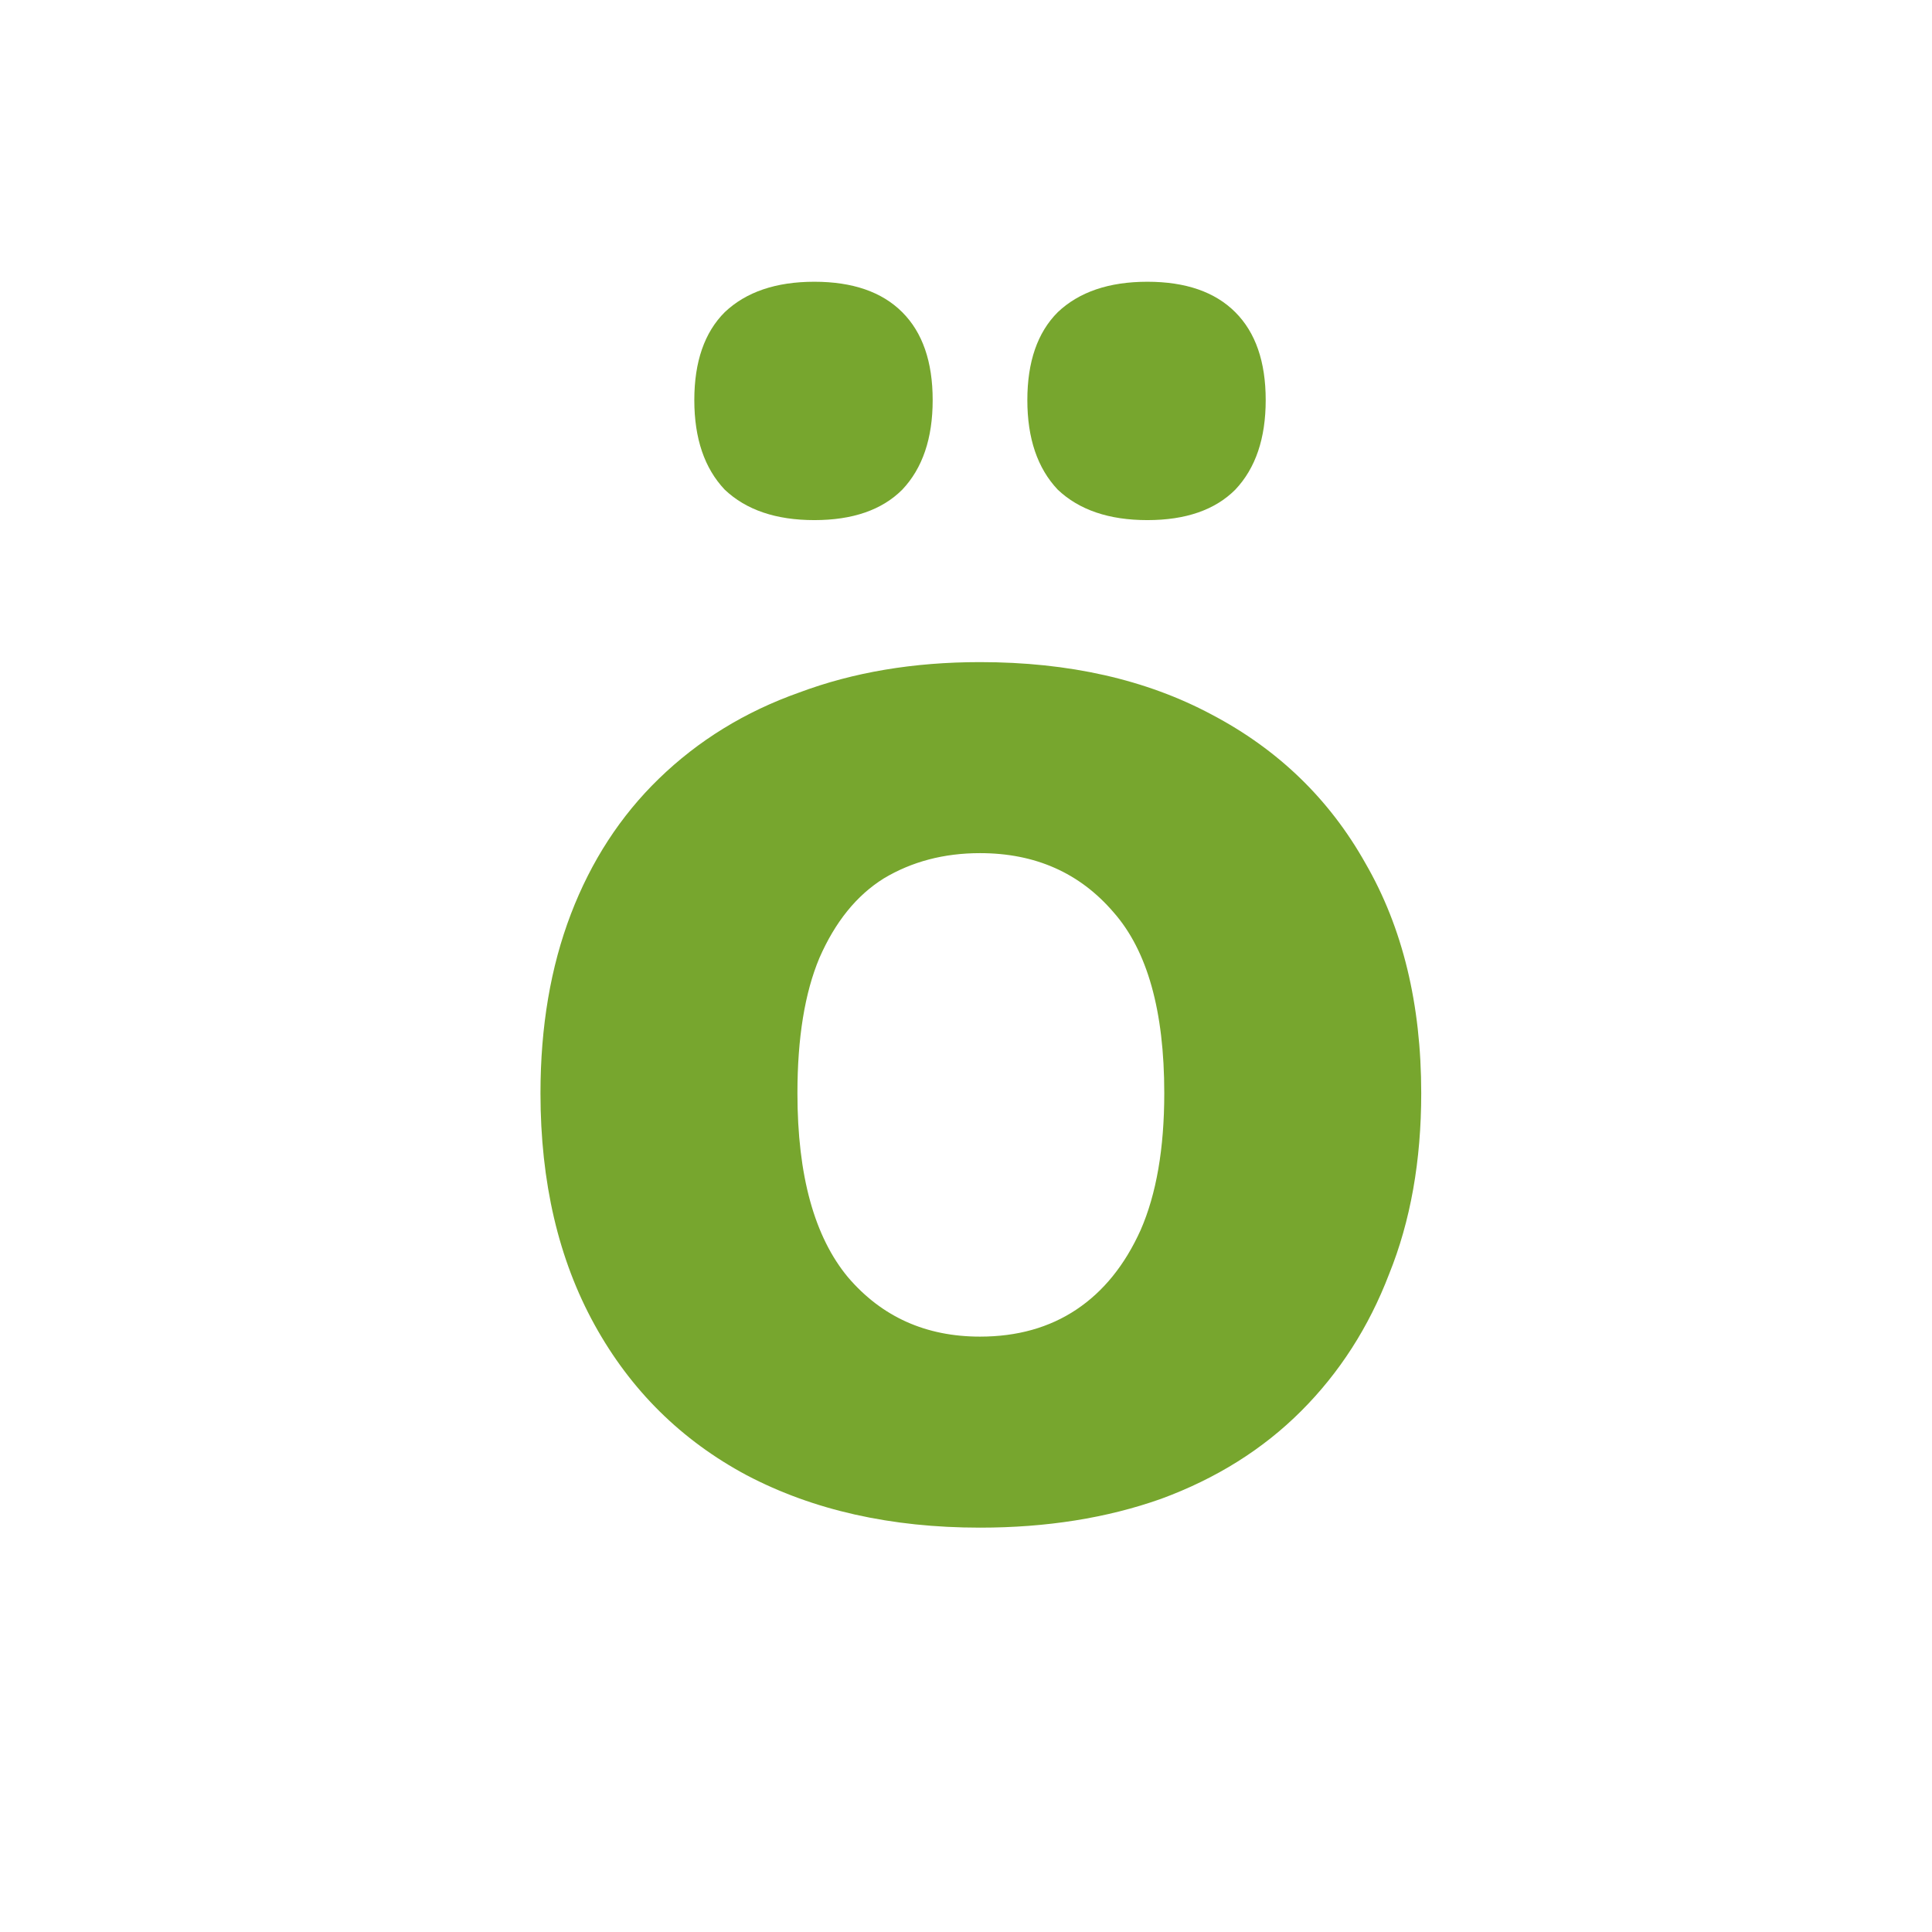
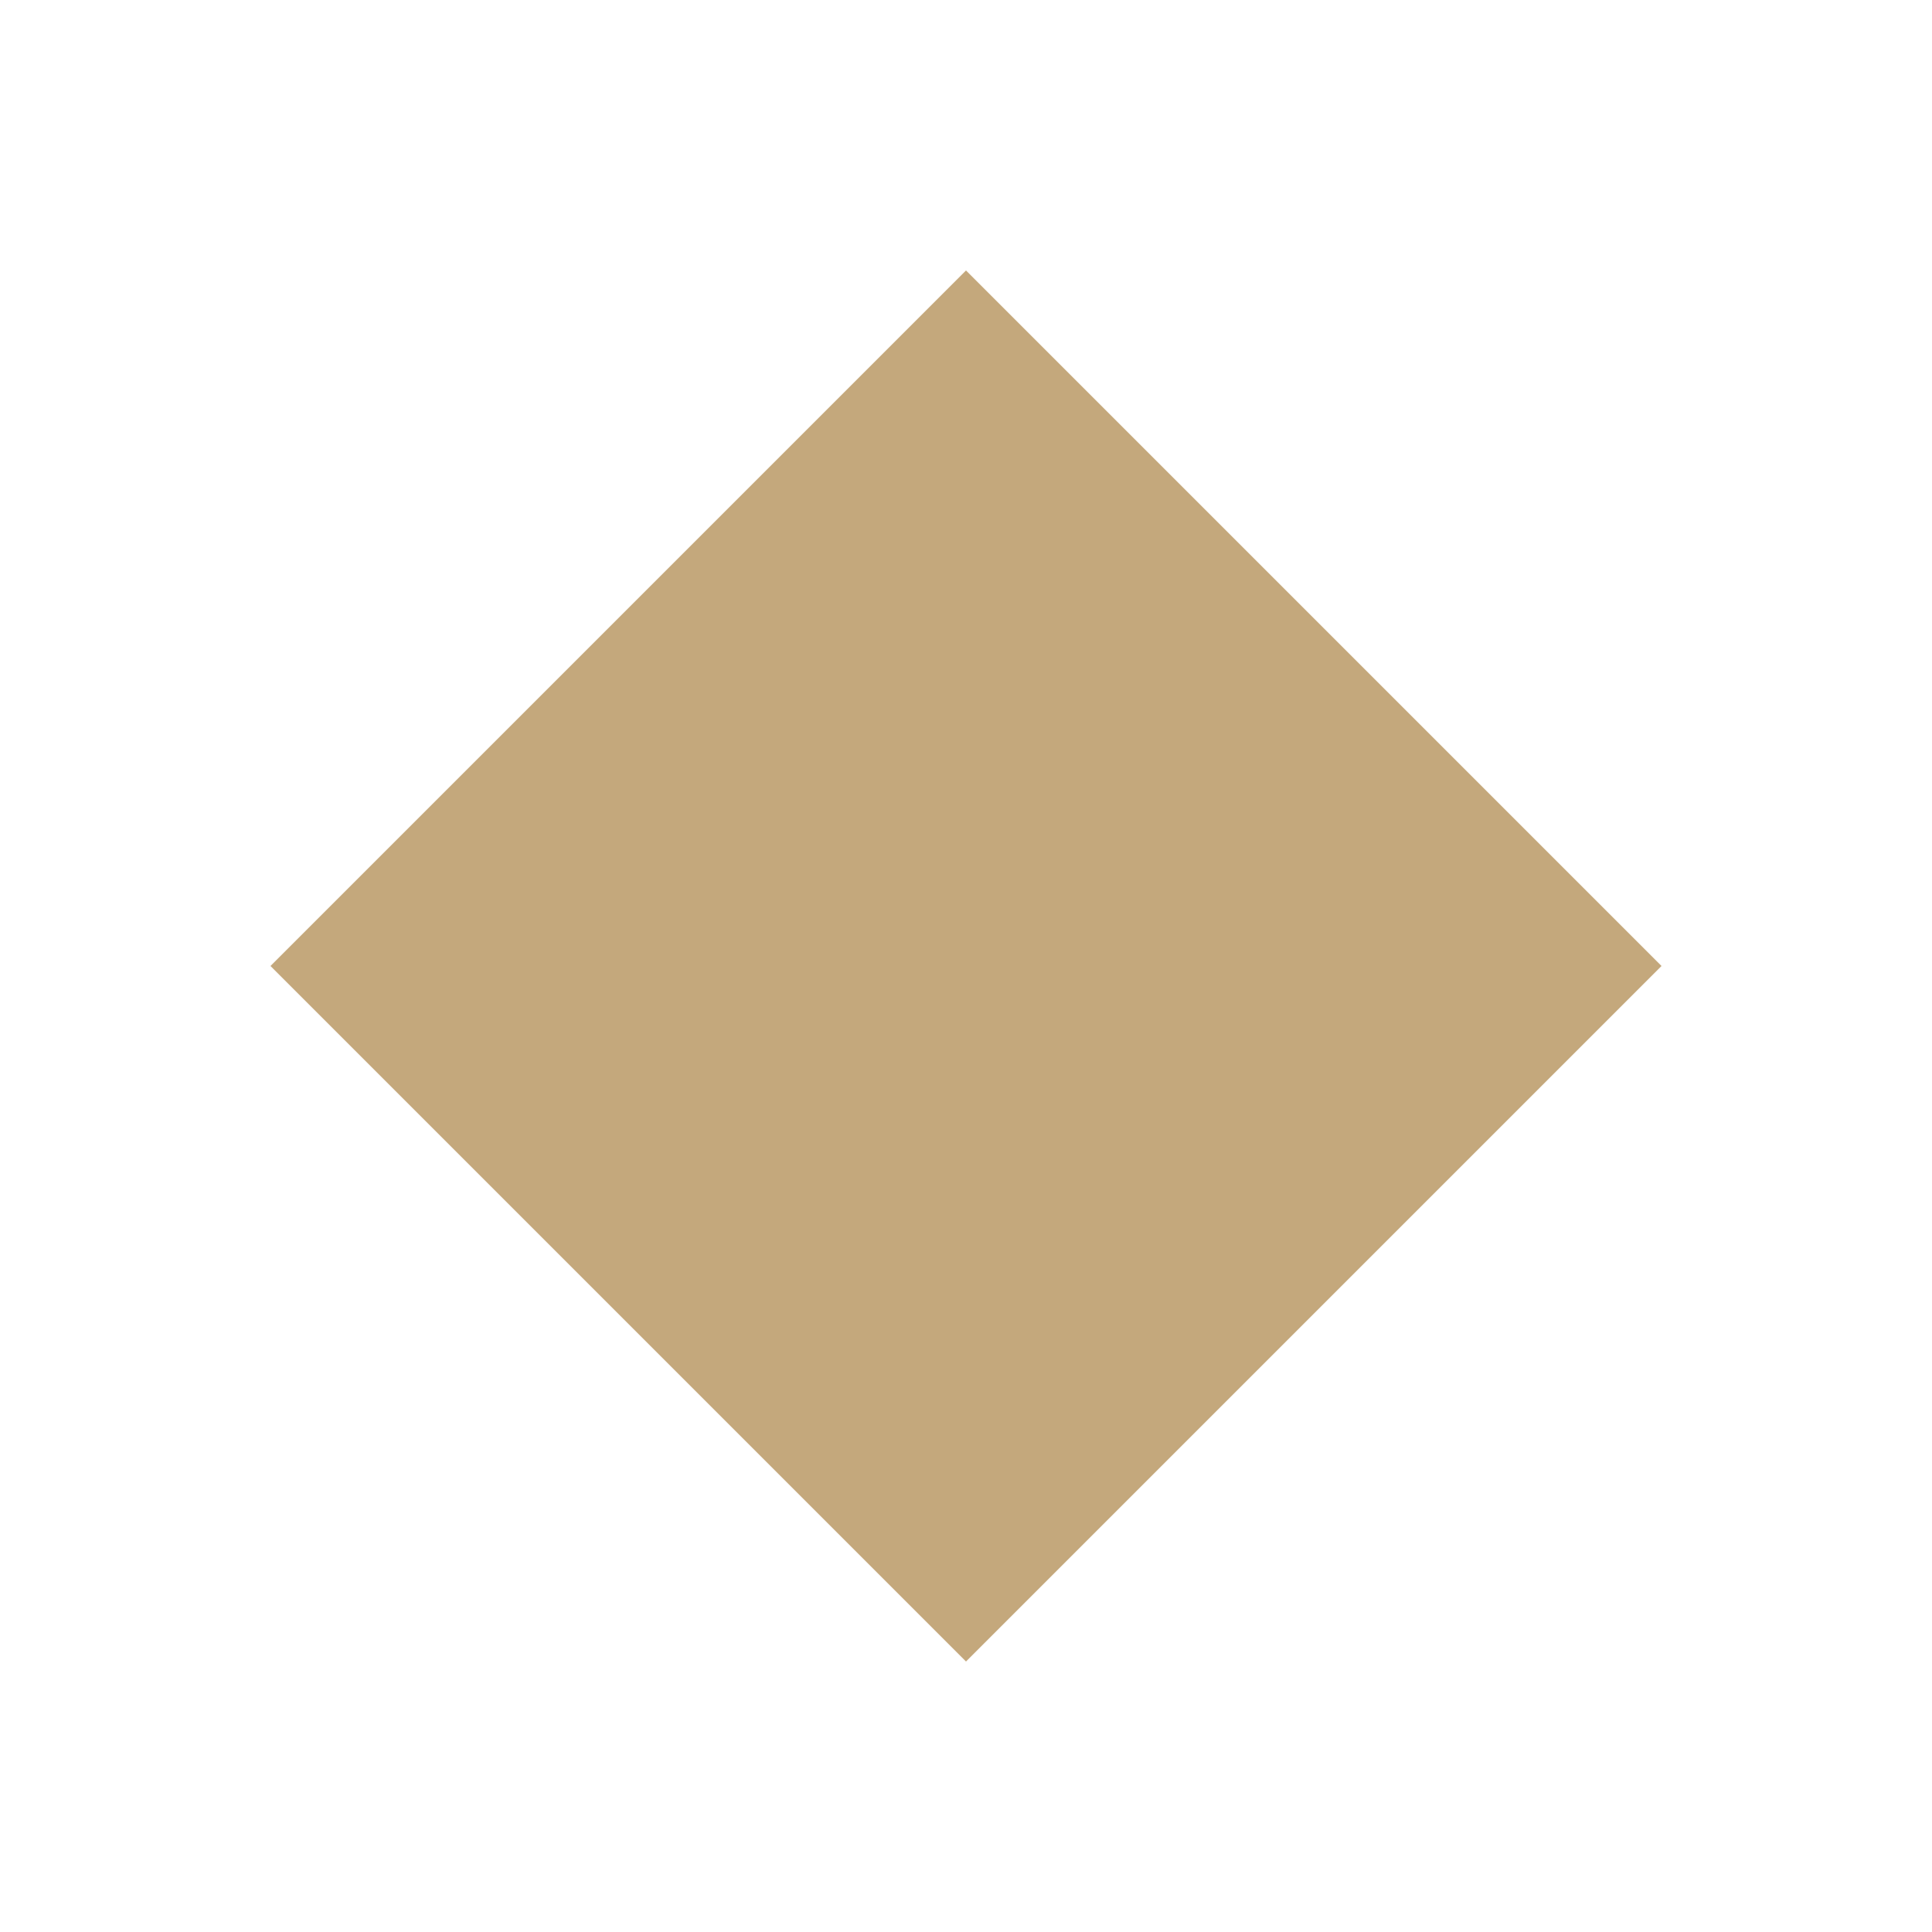
- <svg xmlns="http://www.w3.org/2000/svg" width="48" height="48" viewBox="0 0 48 48" fill="none">
-   <path d="M24.348 37.954C22.136 37.954 20.204 37.52 18.552 36.652C16.928 35.784 15.668 34.538 14.772 32.914C13.876 31.29 13.428 29.372 13.428 27.16C13.428 25.508 13.68 24.024 14.184 22.708C14.688 21.392 15.416 20.272 16.368 19.348C17.348 18.396 18.51 17.682 19.854 17.206C21.198 16.702 22.696 16.45 24.348 16.45C26.56 16.45 28.478 16.884 30.102 17.752C31.754 18.62 33.028 19.852 33.924 21.448C34.848 23.044 35.31 24.948 35.31 27.16C35.31 28.84 35.044 30.338 34.512 31.654C34.008 32.97 33.28 34.104 32.328 35.056C31.376 36.008 30.214 36.736 28.842 37.24C27.498 37.716 26 37.954 24.348 37.954ZM24.348 33.208C25.272 33.208 26.07 32.984 26.742 32.536C27.414 32.088 27.946 31.43 28.338 30.562C28.73 29.666 28.926 28.532 28.926 27.16C28.926 25.116 28.506 23.618 27.666 22.666C26.826 21.686 25.72 21.196 24.348 21.196C23.452 21.196 22.654 21.406 21.954 21.826C21.282 22.246 20.75 22.904 20.358 23.8C19.994 24.668 19.812 25.788 19.812 27.16C19.812 29.204 20.232 30.73 21.072 31.738C21.912 32.718 23.004 33.208 24.348 33.208ZM28.506 12.922C27.554 12.922 26.812 12.67 26.28 12.166C25.776 11.634 25.524 10.892 25.524 9.94C25.524 8.988 25.776 8.26 26.28 7.756C26.812 7.252 27.554 7 28.506 7C29.458 7 30.186 7.252 30.69 7.756C31.194 8.26 31.446 8.988 31.446 9.94C31.446 10.892 31.194 11.634 30.69 12.166C30.186 12.67 29.458 12.922 28.506 12.922ZM20.232 12.922C19.28 12.922 18.538 12.67 18.006 12.166C17.502 11.634 17.25 10.892 17.25 9.94C17.25 8.988 17.502 8.26 18.006 7.756C18.538 7.252 19.28 7 20.232 7C21.184 7 21.912 7.252 22.416 7.756C22.92 8.26 23.172 8.988 23.172 9.94C23.172 10.892 22.92 11.634 22.416 12.166C21.912 12.67 21.184 12.922 20.232 12.922Z" fill="#77A62E" />
+ <svg xmlns="http://www.w3.org/2000/svg" viewBox="0 0 100 100">
+   <polygon points="50,14 86,50 50,86 14,50" fill="#c4a87c" />
</svg>
